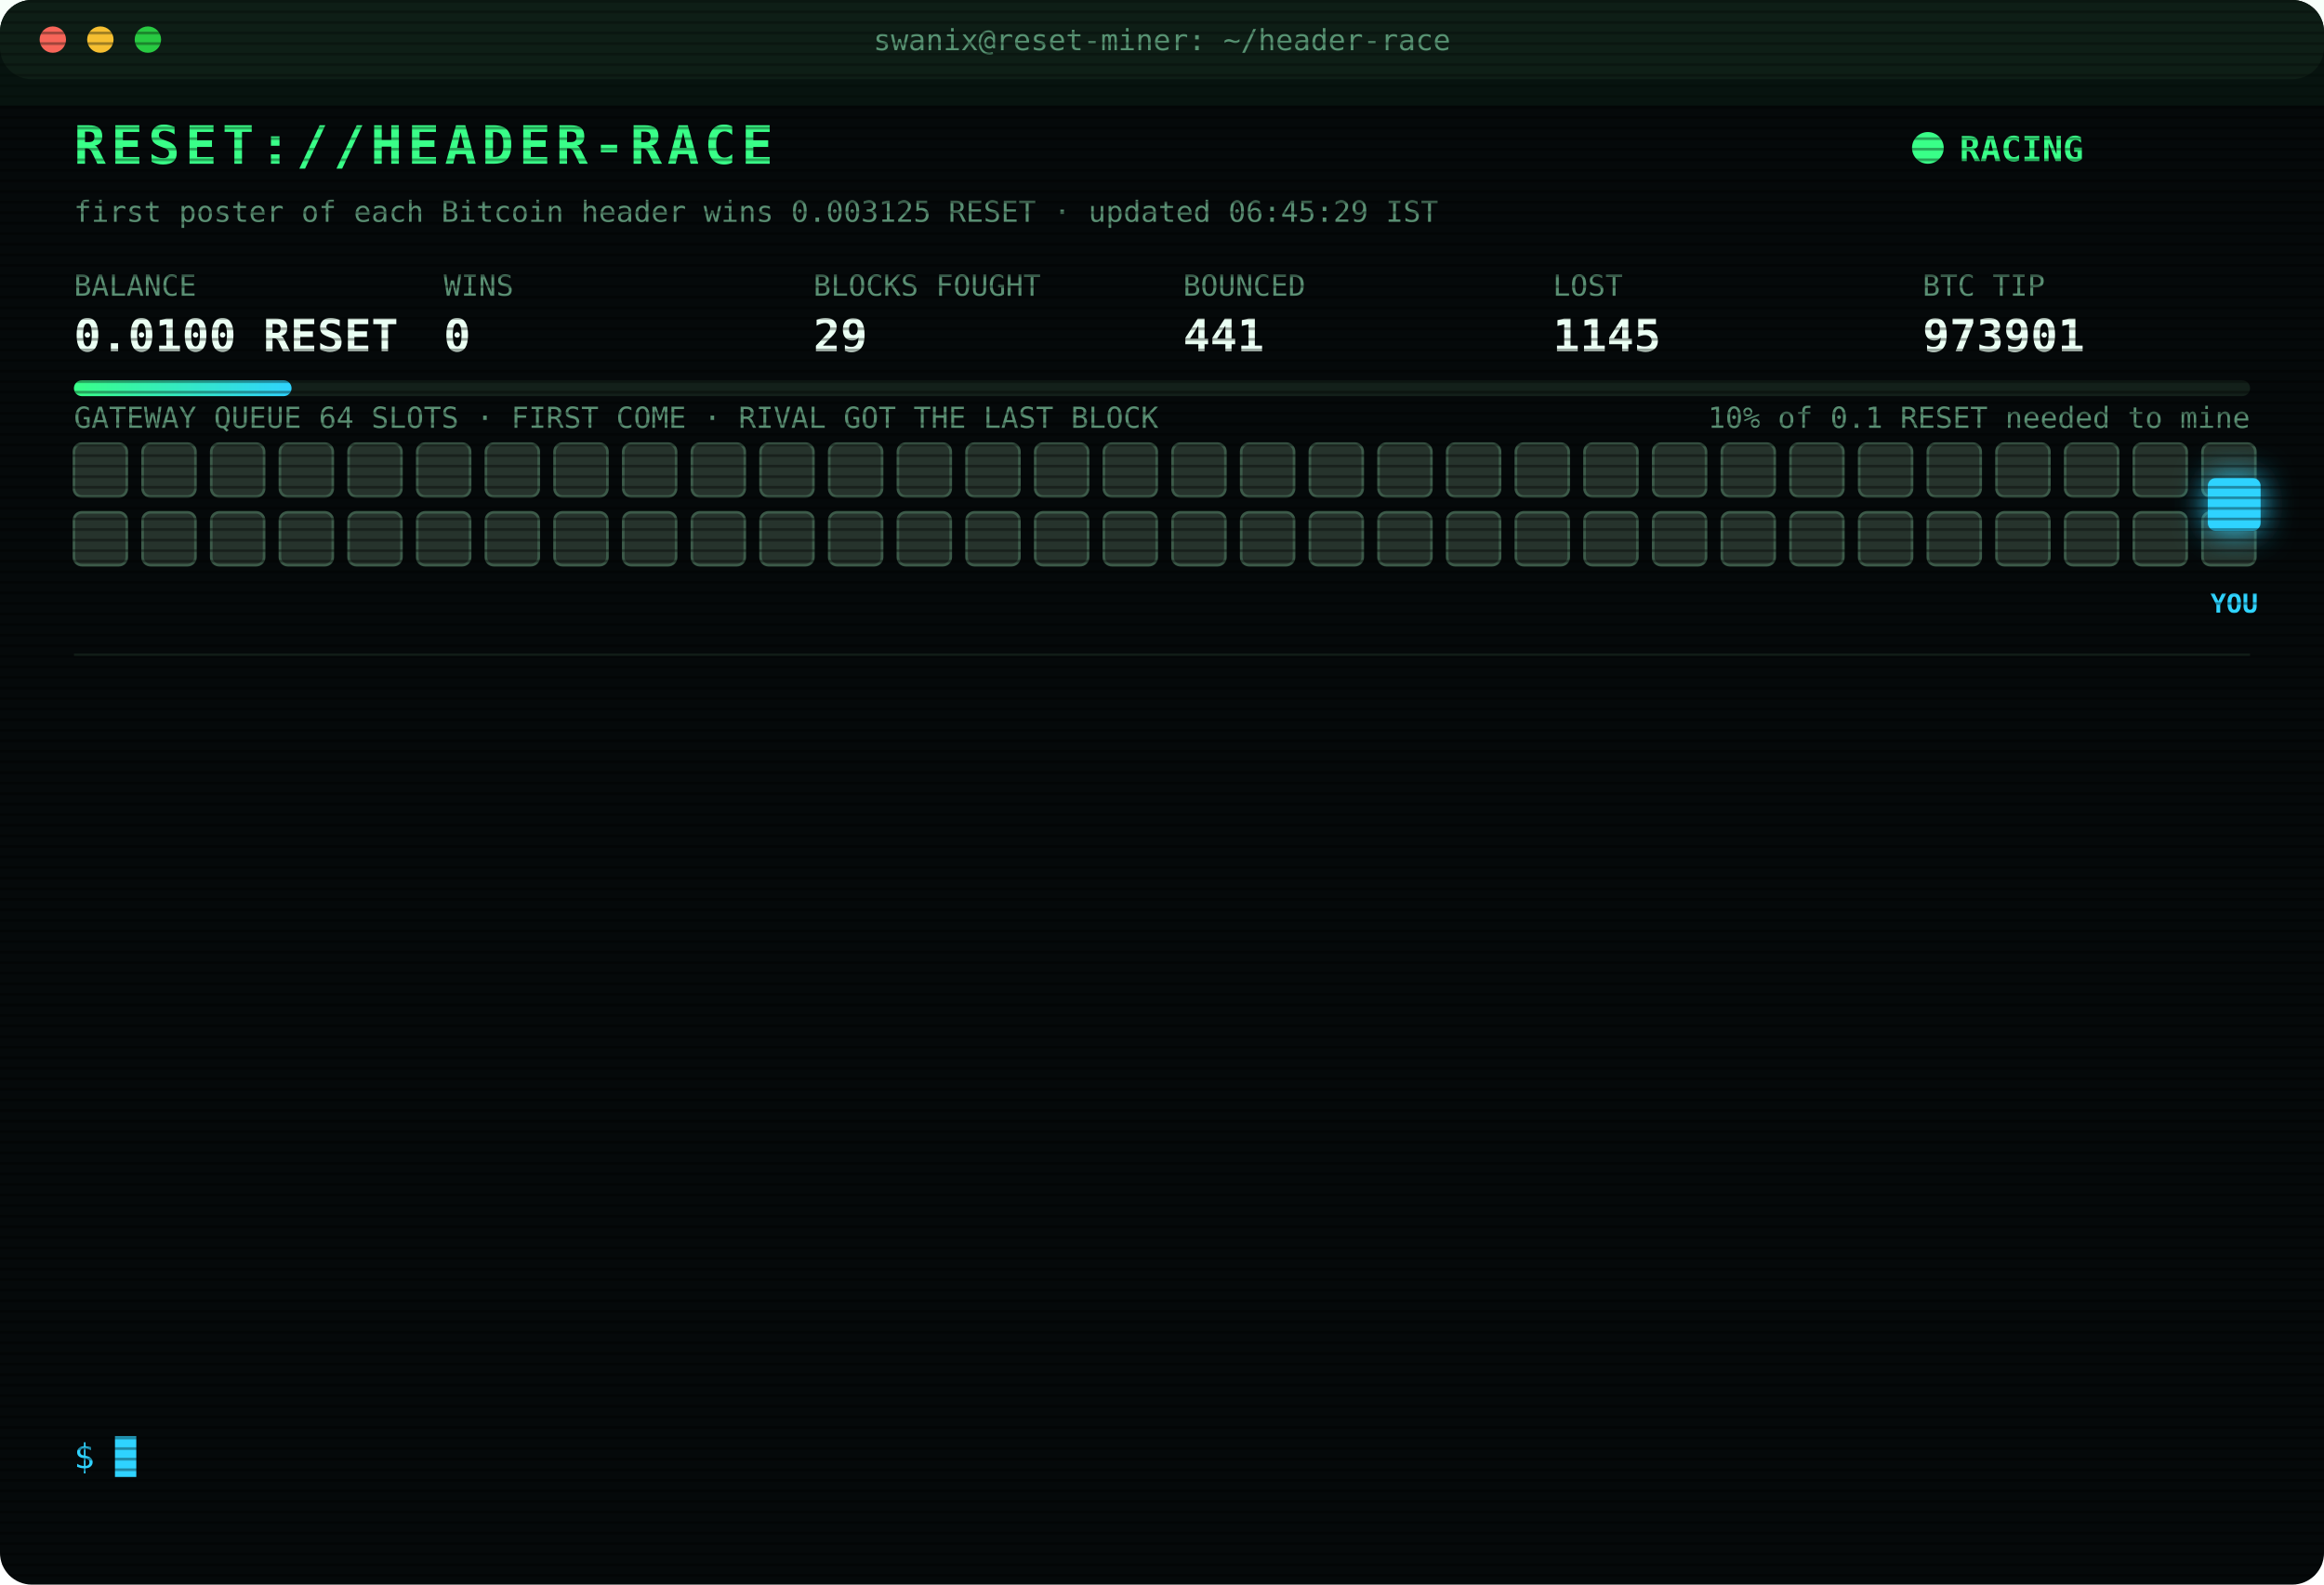
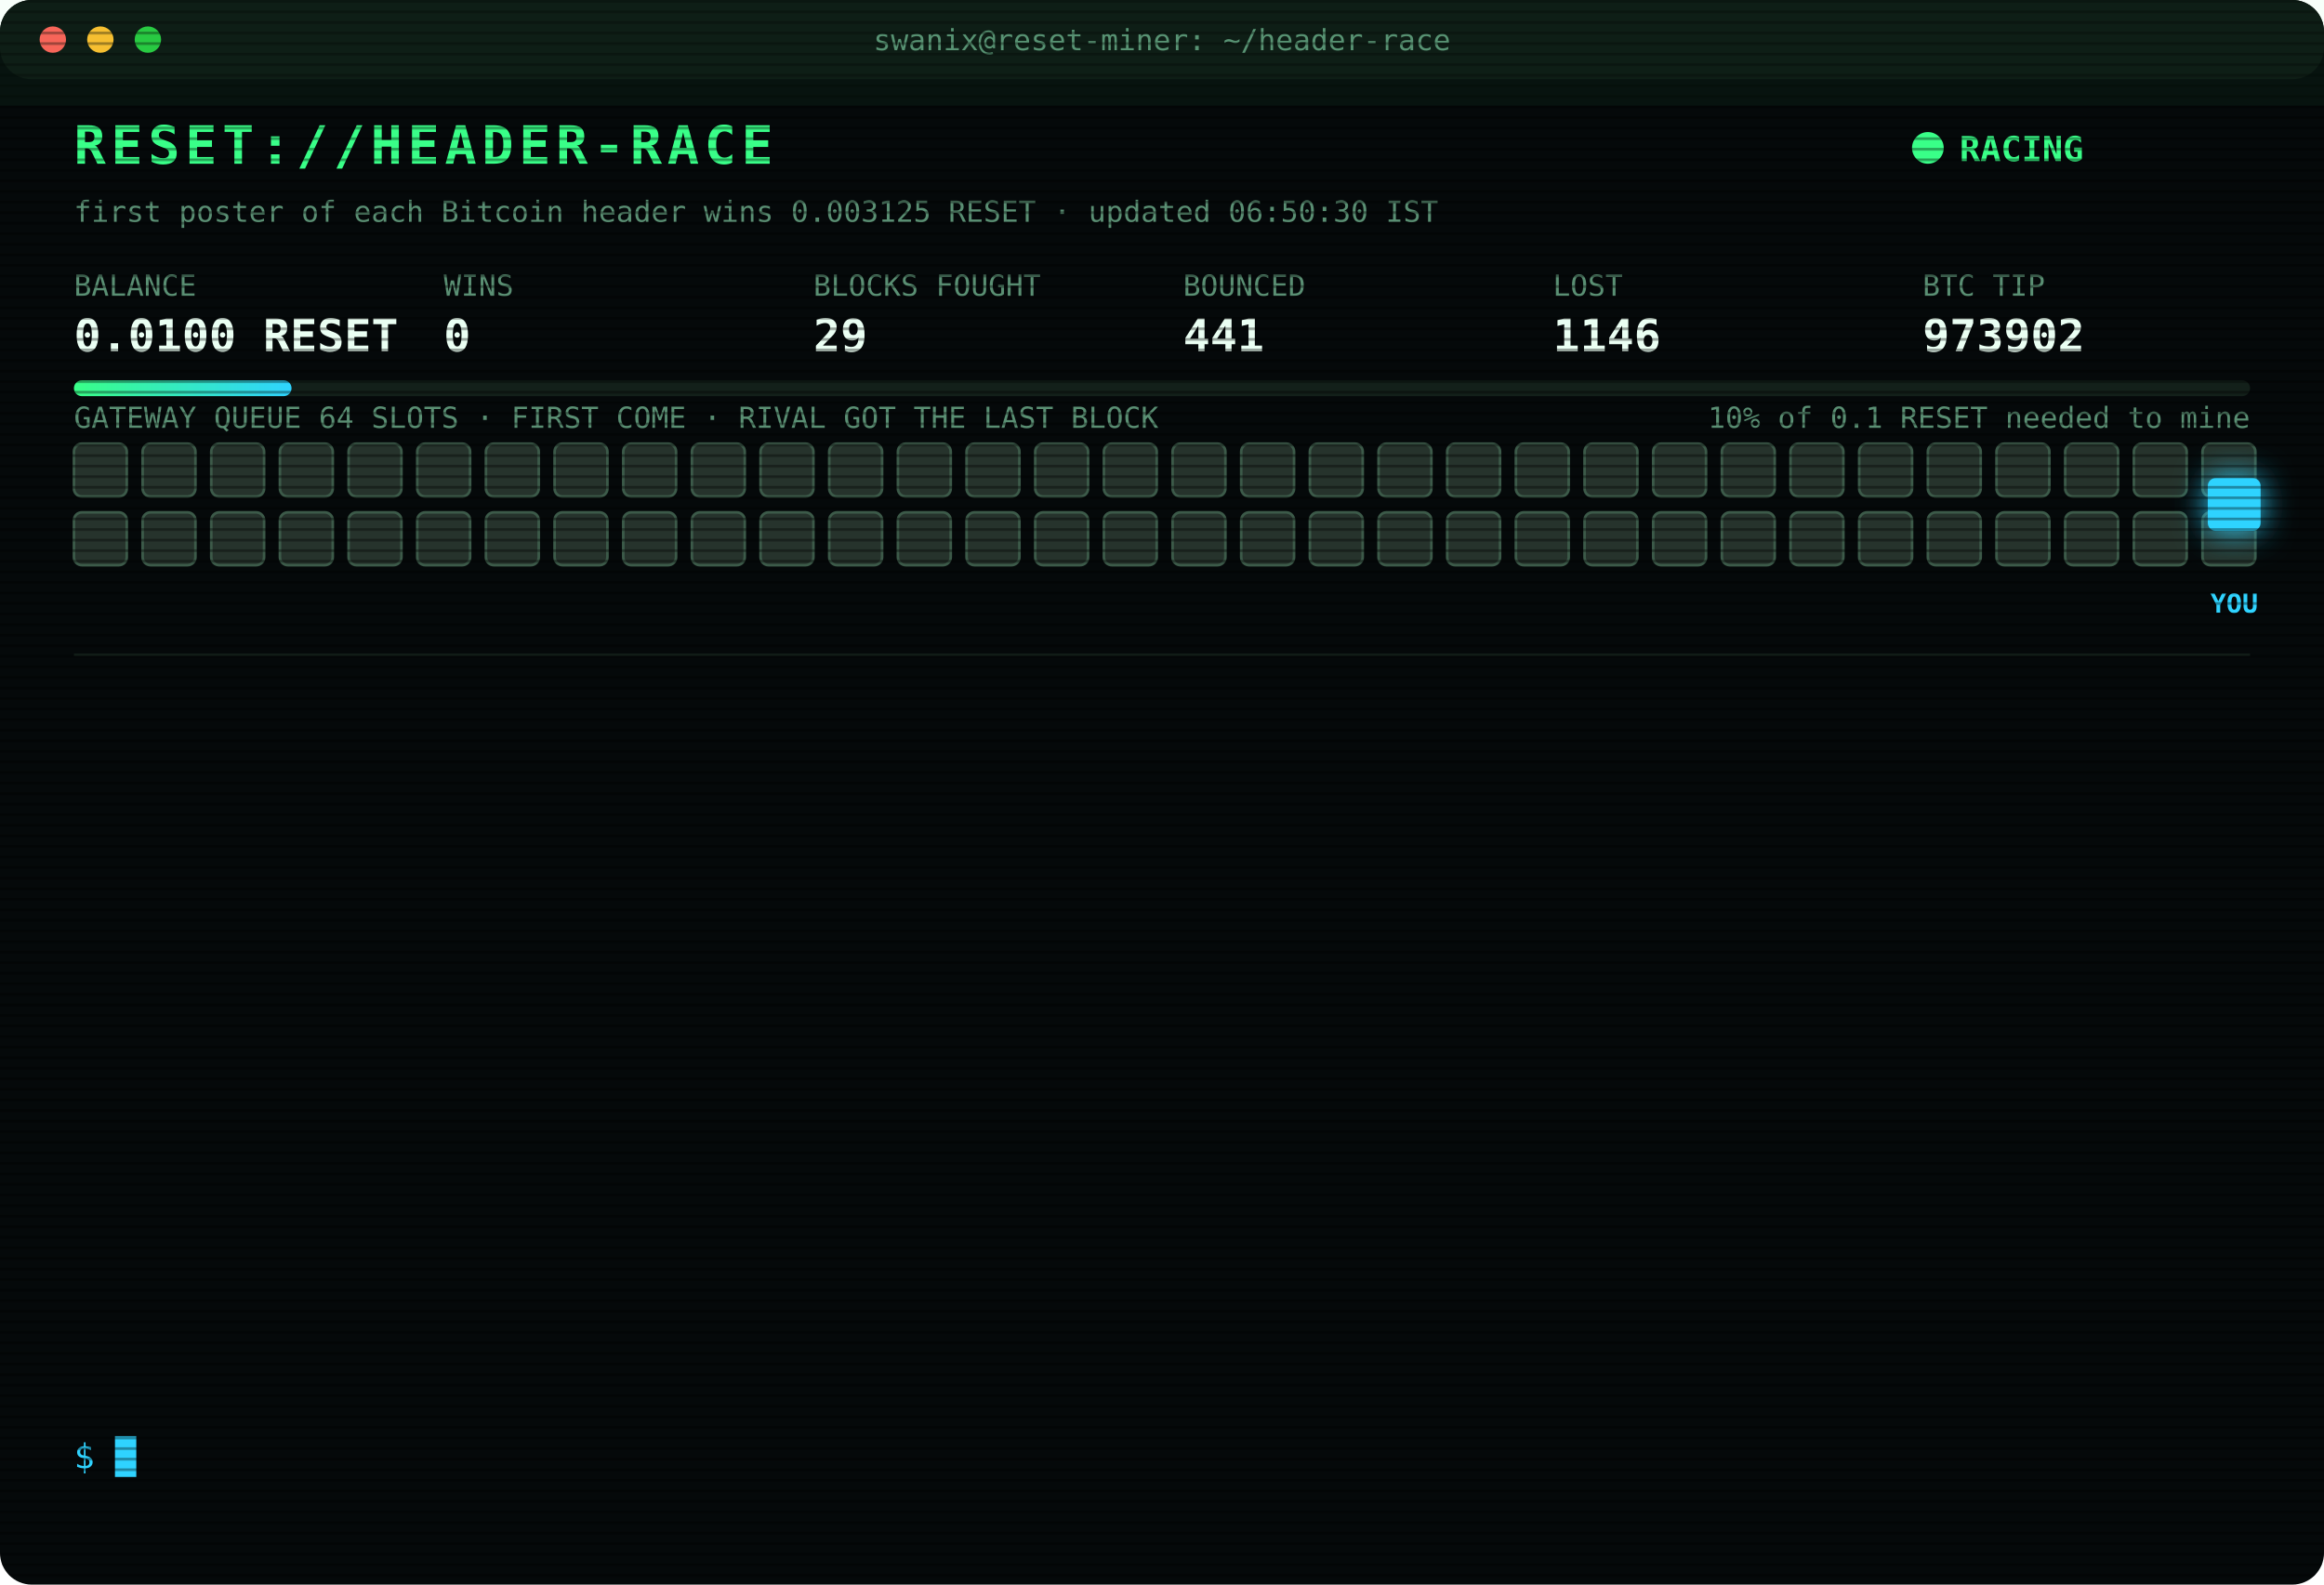
<svg xmlns="http://www.w3.org/2000/svg" width="880" height="600" viewBox="0 0 880 600" font-family="ui-monospace,SFMono-Regular,Menlo,Consolas,monospace">
  <style>
text{font-size:13px;fill:#7CFFB2}
.title{font-size:20px;font-weight:700;fill:#39FF88;letter-spacing:2px;animation:glitch 3s infinite steps(1)}
.sub{fill:#2fd3ff}.k{fill:#5a8f73;font-size:11px}.v{font-size:17px;font-weight:700;fill:#eafff3}
.ts{fill:#3f6b56}.boot{fill:#2fd3ff}.dim{fill:#5a8f73}.bad{fill:#ff4d6d}.warn{fill:#ffd23f}.mag{fill:#ff5cf0}.win{fill:#39FF88;font-weight:700}
.tag{font-size:10px;fill:#2fd3ff;font-weight:700}
.rival{fill:#26332c;stroke:#3c5a49;animation:jam 1.2s infinite alternate}
.idle{fill:#141c18;stroke:#22302a;animation:breathe 4s infinite}
.me{fill:#2fd3ff;filter:drop-shadow(0 0 6px #2fd3ff)}
.hover{animation:nudge 1.1s infinite ease-in-out}.bounce{animation:kick 1.4s infinite}
.ln{opacity:0;animation:in .4s forwards}
.cur{animation:blink 1s infinite steps(1)}
.scan{animation:scan 6s infinite linear}
.led{animation:blink 1.4s infinite}
@keyframes in{from{opacity:0;transform:translateX(-6px)}to{opacity:1;transform:none}}
@keyframes blink{50%{opacity:0}}
@keyframes jam{to{fill:#33463b}}
@keyframes breathe{50%{opacity:.4}}
@keyframes nudge{50%{transform:translateX(-10px)}}
@keyframes kick{0%,100%{transform:none}30%{transform:translateX(-14px)}55%{transform:translateX(10px) translateY(-6px)}}
@keyframes glitch{0%,92%{transform:none}93%{transform:translateX(2px);fill:#ff4d6d}95%{transform:translateX(-2px);fill:#2fd3ff}97%{transform:none}}
@keyframes scan{from{transform:translateY(-40px)}to{transform:translateY(600px)}}
</style>
  <defs>
    <pattern id="sl" width="4" height="4" patternUnits="userSpaceOnUse">
      <rect width="4" height="1" fill="#000" opacity=".35" />
    </pattern>
    <linearGradient id="bar">
      <stop offset="0" stop-color="#39FF88" />
      <stop offset="1" stop-color="#2fd3ff" />
    </linearGradient>
  </defs>
  <rect width="880" height="600" rx="12" fill="#05090a" />
  <rect width="880" height="30" rx="12" fill="#0d1512" />
  <circle cx="20" cy="15" r="5" fill="#ff5f57" />
  <circle cx="38" cy="15" r="5" fill="#febc2e" />
  <circle cx="56" cy="15" r="5" fill="#28c840" />
  <text x="440" y="19" text-anchor="middle" class="k">swanix@reset-miner: ~/header-race</text>
  <text x="28" y="62" class="title">RESET://HEADER-RACE</text>
  <circle class="led" cx="730" cy="56" r="6" fill="#39FF88" />
  <text x="742" y="61" class="win">RACING</text>
-   <text x="28" y="84" class="k">first poster of each Bitcoin header wins 0.003125 RESET · updated 06:45:29 IST</text>
+   <text x="28" y="84" class="k">first poster of each Bitcoin header wins 0.003125 RESET · updated 06:50:30 IST</text>
  <text x="28" y="112" class="k">BALANCE</text>
  <text x="28" y="133" class="v">0.0100 RESET</text>
  <text x="168" y="112" class="k">WINS</text>
  <text x="168" y="133" class="v">0</text>
  <text x="308" y="112" class="k">BLOCKS FOUGHT</text>
  <text x="308" y="133" class="v">29</text>
  <text x="448" y="112" class="k">BOUNCED</text>
  <text x="448" y="133" class="v">441</text>
  <text x="588" y="112" class="k">LOST</text>
-   <text x="588" y="133" class="v">1145</text>
+   <text x="588" y="133" class="v">1146</text>
  <text x="728" y="112" class="k">BTC TIP</text>
-   <text x="728" y="133" class="v">973901</text>
+   <text x="728" y="133" class="v">973902</text>
  <rect x="28" y="144" width="824" height="6" rx="3" fill="#13201a" />
  <rect x="28" y="144" width="82.4" height="6" rx="3" fill="url(#bar)" />
  <text x="852" y="162" text-anchor="end" class="k">10% of 0.1 RESET needed to mine</text>
  <text x="28" y="162" class="k">GATEWAY QUEUE 64 SLOTS · FIRST COME · RIVAL GOT THE LAST BLOCK</text>
  <rect class="rival" x="28" y="168" width="20" height="20" rx="3" style="animation-delay:0.00s" />
  <rect class="rival" x="54" y="168" width="20" height="20" rx="3" style="animation-delay:0.05s" />
  <rect class="rival" x="80" y="168" width="20" height="20" rx="3" style="animation-delay:0.10s" />
  <rect class="rival" x="106" y="168" width="20" height="20" rx="3" style="animation-delay:0.15s" />
  <rect class="rival" x="132" y="168" width="20" height="20" rx="3" style="animation-delay:0.20s" />
  <rect class="rival" x="158" y="168" width="20" height="20" rx="3" style="animation-delay:0.25s" />
  <rect class="rival" x="184" y="168" width="20" height="20" rx="3" style="animation-delay:0.30s" />
  <rect class="rival" x="210" y="168" width="20" height="20" rx="3" style="animation-delay:0.35s" />
  <rect class="rival" x="236" y="168" width="20" height="20" rx="3" style="animation-delay:0.40s" />
  <rect class="rival" x="262" y="168" width="20" height="20" rx="3" style="animation-delay:0.45s" />
  <rect class="rival" x="288" y="168" width="20" height="20" rx="3" style="animation-delay:0.50s" />
  <rect class="rival" x="314" y="168" width="20" height="20" rx="3" style="animation-delay:0.55s" />
  <rect class="rival" x="340" y="168" width="20" height="20" rx="3" style="animation-delay:0.60s" />
  <rect class="rival" x="366" y="168" width="20" height="20" rx="3" style="animation-delay:0.65s" />
  <rect class="rival" x="392" y="168" width="20" height="20" rx="3" style="animation-delay:0.70s" />
  <rect class="rival" x="418" y="168" width="20" height="20" rx="3" style="animation-delay:0.75s" />
  <rect class="rival" x="444" y="168" width="20" height="20" rx="3" style="animation-delay:0.80s" />
  <rect class="rival" x="470" y="168" width="20" height="20" rx="3" style="animation-delay:0.85s" />
  <rect class="rival" x="496" y="168" width="20" height="20" rx="3" style="animation-delay:0.90s" />
  <rect class="rival" x="522" y="168" width="20" height="20" rx="3" style="animation-delay:0.95s" />
  <rect class="rival" x="548" y="168" width="20" height="20" rx="3" style="animation-delay:1.00s" />
  <rect class="rival" x="574" y="168" width="20" height="20" rx="3" style="animation-delay:1.05s" />
  <rect class="rival" x="600" y="168" width="20" height="20" rx="3" style="animation-delay:1.10s" />
  <rect class="rival" x="626" y="168" width="20" height="20" rx="3" style="animation-delay:1.15s" />
  <rect class="rival" x="652" y="168" width="20" height="20" rx="3" style="animation-delay:1.20s" />
  <rect class="rival" x="678" y="168" width="20" height="20" rx="3" style="animation-delay:1.25s" />
  <rect class="rival" x="704" y="168" width="20" height="20" rx="3" style="animation-delay:1.30s" />
  <rect class="rival" x="730" y="168" width="20" height="20" rx="3" style="animation-delay:1.35s" />
  <rect class="rival" x="756" y="168" width="20" height="20" rx="3" style="animation-delay:1.40s" />
  <rect class="rival" x="782" y="168" width="20" height="20" rx="3" style="animation-delay:1.45s" />
  <rect class="rival" x="808" y="168" width="20" height="20" rx="3" style="animation-delay:1.50s" />
  <rect class="rival" x="834" y="168" width="20" height="20" rx="3" style="animation-delay:1.55s" />
  <rect class="rival" x="28" y="194" width="20" height="20" rx="3" style="animation-delay:1.60s" />
  <rect class="rival" x="54" y="194" width="20" height="20" rx="3" style="animation-delay:1.65s" />
  <rect class="rival" x="80" y="194" width="20" height="20" rx="3" style="animation-delay:1.70s" />
  <rect class="rival" x="106" y="194" width="20" height="20" rx="3" style="animation-delay:1.75s" />
  <rect class="rival" x="132" y="194" width="20" height="20" rx="3" style="animation-delay:1.80s" />
  <rect class="rival" x="158" y="194" width="20" height="20" rx="3" style="animation-delay:1.85s" />
  <rect class="rival" x="184" y="194" width="20" height="20" rx="3" style="animation-delay:1.90s" />
  <rect class="rival" x="210" y="194" width="20" height="20" rx="3" style="animation-delay:1.95s" />
  <rect class="rival" x="236" y="194" width="20" height="20" rx="3" style="animation-delay:2.00s" />
  <rect class="rival" x="262" y="194" width="20" height="20" rx="3" style="animation-delay:2.05s" />
  <rect class="rival" x="288" y="194" width="20" height="20" rx="3" style="animation-delay:2.10s" />
  <rect class="rival" x="314" y="194" width="20" height="20" rx="3" style="animation-delay:2.15s" />
  <rect class="rival" x="340" y="194" width="20" height="20" rx="3" style="animation-delay:2.20s" />
  <rect class="rival" x="366" y="194" width="20" height="20" rx="3" style="animation-delay:2.25s" />
  <rect class="rival" x="392" y="194" width="20" height="20" rx="3" style="animation-delay:2.30s" />
  <rect class="rival" x="418" y="194" width="20" height="20" rx="3" style="animation-delay:2.35s" />
  <rect class="rival" x="444" y="194" width="20" height="20" rx="3" style="animation-delay:2.40s" />
  <rect class="rival" x="470" y="194" width="20" height="20" rx="3" style="animation-delay:2.45s" />
  <rect class="rival" x="496" y="194" width="20" height="20" rx="3" style="animation-delay:2.50s" />
  <rect class="rival" x="522" y="194" width="20" height="20" rx="3" style="animation-delay:2.55s" />
  <rect class="rival" x="548" y="194" width="20" height="20" rx="3" style="animation-delay:2.60s" />
  <rect class="rival" x="574" y="194" width="20" height="20" rx="3" style="animation-delay:2.65s" />
  <rect class="rival" x="600" y="194" width="20" height="20" rx="3" style="animation-delay:2.70s" />
  <rect class="rival" x="626" y="194" width="20" height="20" rx="3" style="animation-delay:2.75s" />
  <rect class="rival" x="652" y="194" width="20" height="20" rx="3" style="animation-delay:2.80s" />
  <rect class="rival" x="678" y="194" width="20" height="20" rx="3" style="animation-delay:2.85s" />
  <rect class="rival" x="704" y="194" width="20" height="20" rx="3" style="animation-delay:2.90s" />
  <rect class="rival" x="730" y="194" width="20" height="20" rx="3" style="animation-delay:2.95s" />
  <rect class="rival" x="756" y="194" width="20" height="20" rx="3" style="animation-delay:3.00s" />
  <rect class="rival" x="782" y="194" width="20" height="20" rx="3" style="animation-delay:3.05s" />
  <rect class="rival" x="808" y="194" width="20" height="20" rx="3" style="animation-delay:3.10s" />
  <rect class="rival" x="834" y="194" width="20" height="20" rx="3" style="animation-delay:3.15s" />
  <g class="hover">
    <rect class="me" x="836" y="181" width="20" height="20" rx="3" />
    <text class="tag" x="846" y="232" text-anchor="middle">YOU</text>
  </g>
  <line x1="28" x2="852" y1="248" y2="248" stroke="#13201a" />
  <g class="ln" style="animation-delay:0.40s">
-     <text x="28" y="270" class="ts">03:58:29</text>
-     <text x="104" y="270" class="bad">[LOST] #973889 taken by a rival miner</text>
+     <text x="28" y="270" class="ts">04:04:51</text>
+     <text x="104" y="270" class="bad">[LOST] #973890 taken by a rival miner</text>
  </g>
  <g class="ln" style="animation-delay:0.65s">
-     <text x="28" y="292" class="ts">04:04:51</text>
-     <text x="104" y="292" class="bad">[LOST] #973890 taken by a rival miner</text>
+     <text x="28" y="292" class="ts">04:38:30</text>
+     <text x="104" y="292" class="bad">[LOST] #973892 taken by a rival miner</text>
  </g>
  <g class="ln" style="animation-delay:0.90s">
-     <text x="28" y="314" class="ts">04:38:30</text>
-     <text x="104" y="314" class="bad">[LOST] #973892 taken by a rival miner</text>
+     <text x="28" y="314" class="ts">04:47:35</text>
+     <text x="104" y="314" class="bad">[LOST] #973893 taken by a rival miner</text>
  </g>
  <g class="ln" style="animation-delay:1.15s">
-     <text x="28" y="336" class="ts">04:47:35</text>
-     <text x="104" y="336" class="bad">[LOST] #973893 taken by a rival miner</text>
+     <text x="28" y="336" class="ts">04:51:52</text>
+     <text x="104" y="336" class="bad">[LOST] #973894 taken by a rival miner</text>
  </g>
  <g class="ln" style="animation-delay:1.40s">
-     <text x="28" y="358" class="ts">04:51:52</text>
-     <text x="104" y="358" class="bad">[LOST] #973894 taken by a rival miner</text>
+     <text x="28" y="358" class="ts">05:10:42</text>
+     <text x="104" y="358" class="dim">[STINT END] calls 811 · wins 0</text>
  </g>
  <g class="ln" style="animation-delay:1.65s">
-     <text x="28" y="380" class="ts">05:10:42</text>
-     <text x="104" y="380" class="dim">[STINT END] calls 811 · wins 0</text>
+     <text x="28" y="380" class="ts">05:15:24</text>
+     <text x="104" y="380" class="boot">[BOOT] racer v3 online · 3 feeds · stint 340m</text>
  </g>
  <g class="ln" style="animation-delay:1.90s">
-     <text x="28" y="402" class="ts">05:15:24</text>
-     <text x="104" y="402" class="boot">[BOOT] racer v3 online · 3 feeds · stint 340m</text>
+     <text x="28" y="402" class="ts">05:34:04</text>
+     <text x="104" y="402" class="bad">[LOST] #973896 taken by a rival miner</text>
  </g>
  <g class="ln" style="animation-delay:2.15s">
-     <text x="28" y="424" class="ts">05:34:04</text>
-     <text x="104" y="424" class="bad">[LOST] #973896 taken by a rival miner</text>
+     <text x="28" y="424" class="ts">05:41:14</text>
+     <text x="104" y="424" class="bad">[LOST] #973897 taken by a rival miner</text>
  </g>
  <g class="ln" style="animation-delay:2.40s">
-     <text x="28" y="446" class="ts">05:41:14</text>
-     <text x="104" y="446" class="bad">[LOST] #973897 taken by a rival miner</text>
+     <text x="28" y="446" class="ts">05:53:31</text>
+     <text x="104" y="446" class="bad">[LOST] #973898 taken by a rival miner</text>
  </g>
  <g class="ln" style="animation-delay:2.65s">
-     <text x="28" y="468" class="ts">05:53:31</text>
-     <text x="104" y="468" class="bad">[LOST] #973898 taken by a rival miner</text>
+     <text x="28" y="468" class="ts">06:03:31</text>
+     <text x="104" y="468" class="bad">[LOST] #973899 taken by a rival miner</text>
  </g>
  <g class="ln" style="animation-delay:2.90s">
-     <text x="28" y="490" class="ts">06:03:31</text>
-     <text x="104" y="490" class="bad">[LOST] #973899 taken by a rival miner</text>
+     <text x="28" y="490" class="ts">06:33:00</text>
+     <text x="104" y="490" class="bad">[LOST] #973900 taken by a rival miner</text>
  </g>
  <g class="ln" style="animation-delay:3.15s">
-     <text x="28" y="512" class="ts">06:33:00</text>
-     <text x="104" y="512" class="bad">[LOST] #973900 taken by a rival miner</text>
+     <text x="28" y="512" class="ts">06:40:24</text>
+     <text x="104" y="512" class="bad">[LOST] #973901 taken by a rival miner</text>
  </g>
  <g class="ln" style="animation-delay:3.40s">
-     <text x="28" y="534" class="ts">06:40:24</text>
-     <text x="104" y="534" class="bad">[LOST] #973901 taken by a rival miner</text>
+     <text x="28" y="534" class="ts">06:50:30</text>
+     <text x="104" y="534" class="bad">[LOST] #973902 taken by a rival miner</text>
  </g>
  <text x="28" y="556" class="sub">$ <tspan class="cur">█</tspan>
  </text>
  <rect width="880" height="600" rx="12" fill="url(#sl)" pointer-events="none" />
  <rect class="scan" width="880" height="40" fill="#39FF88" opacity=".04" />
</svg>
